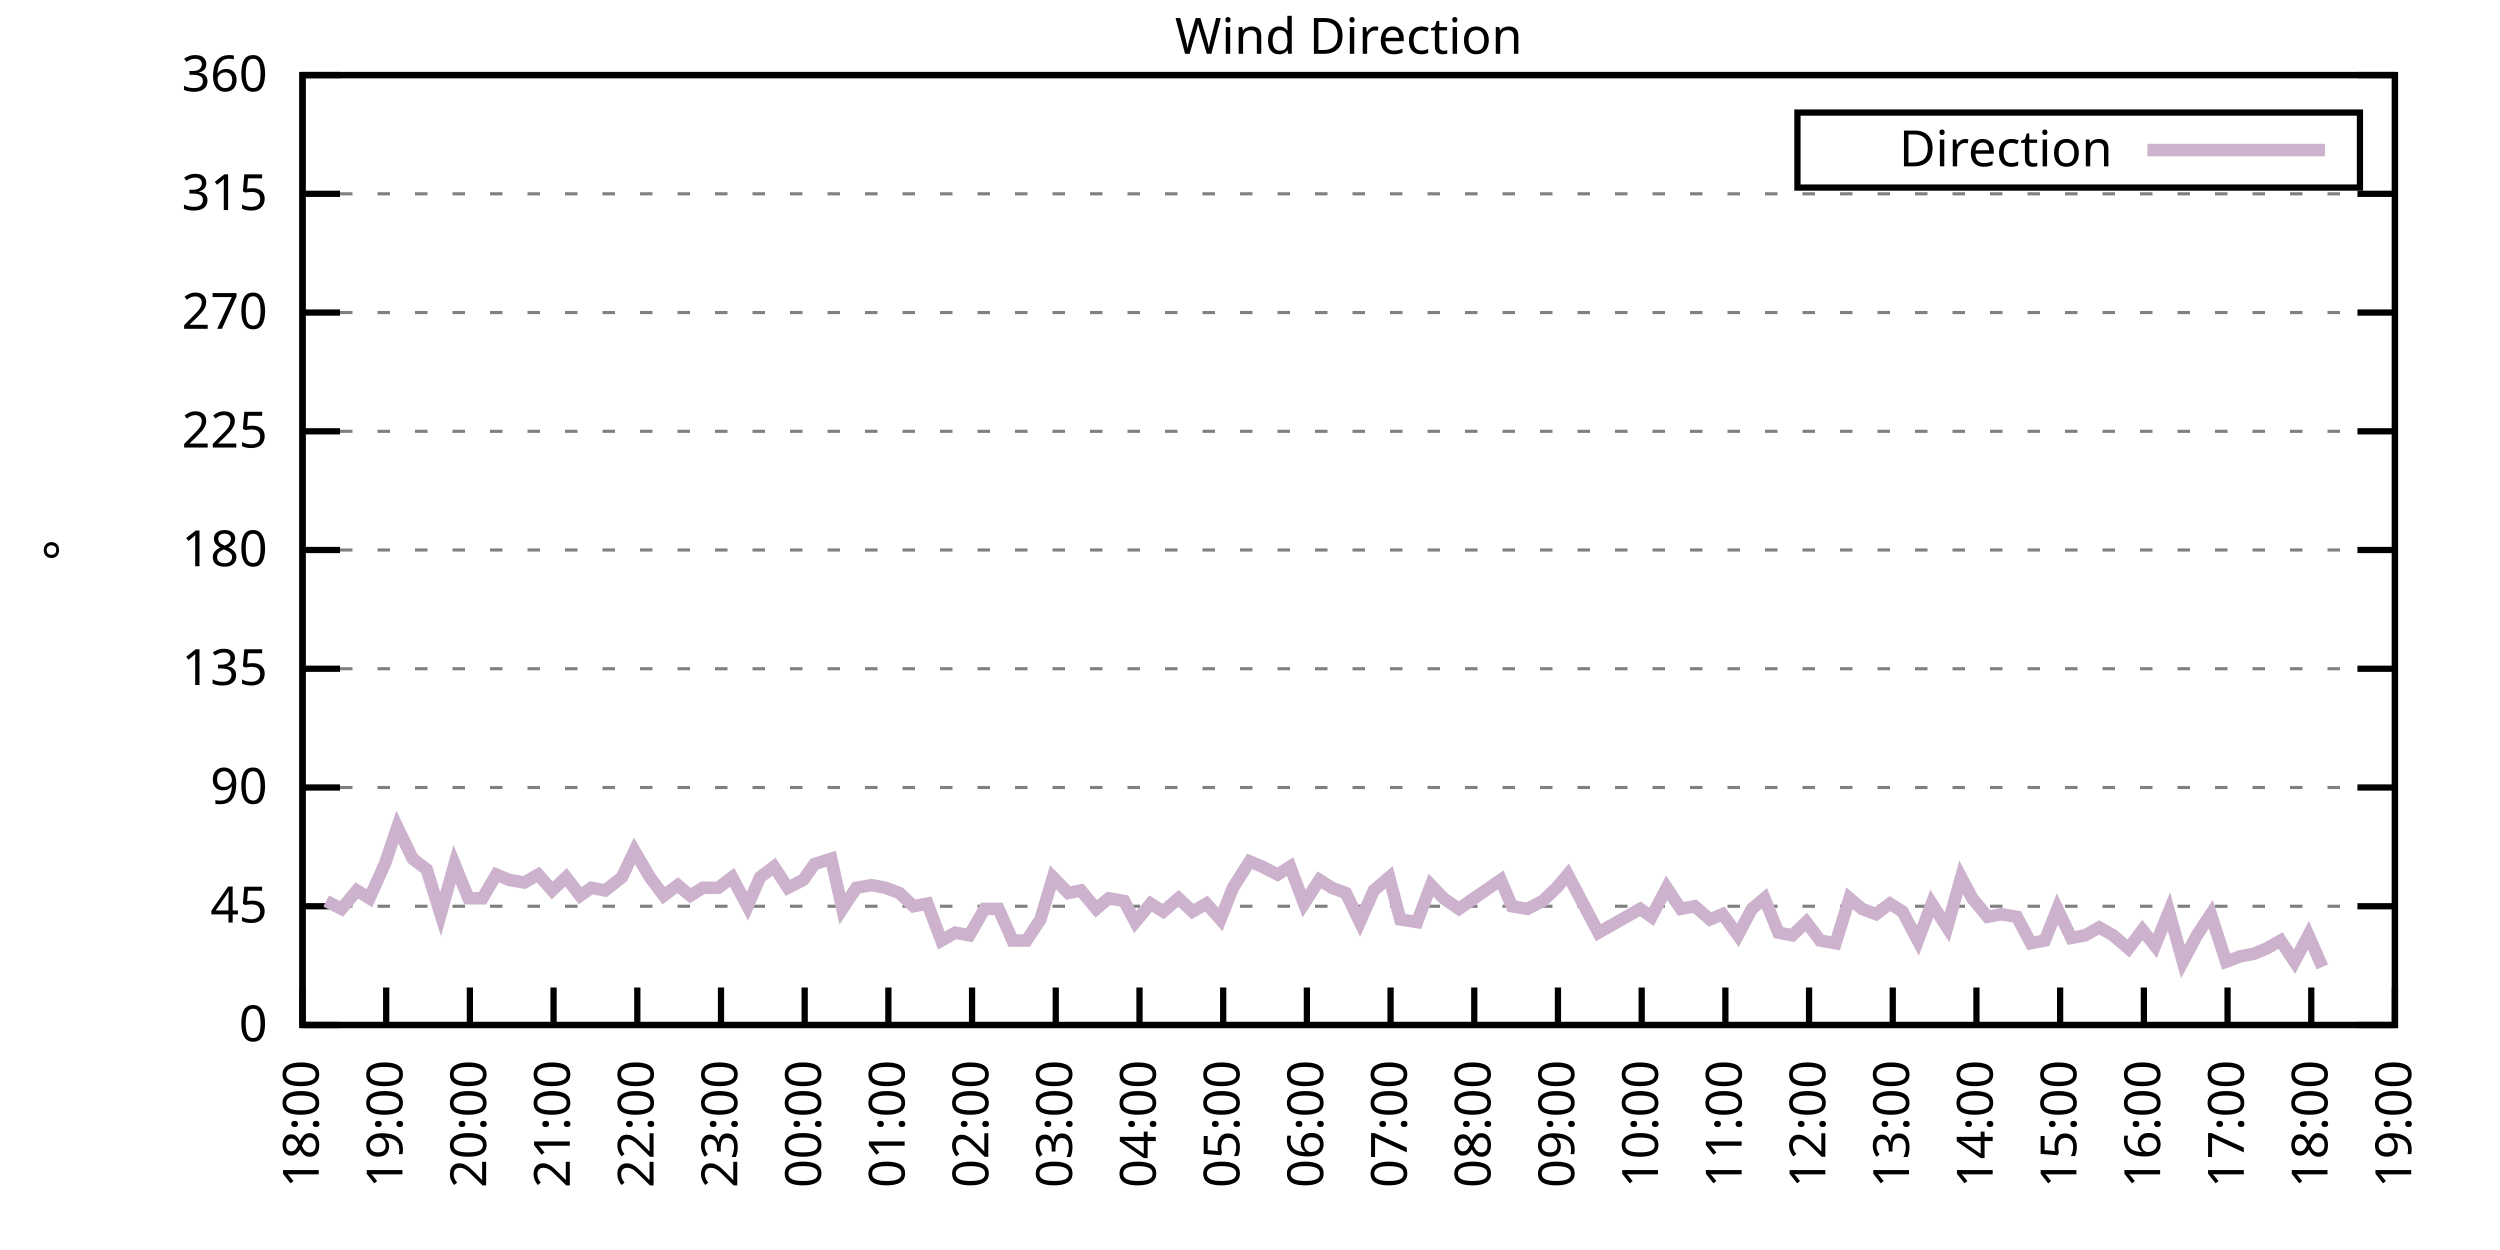
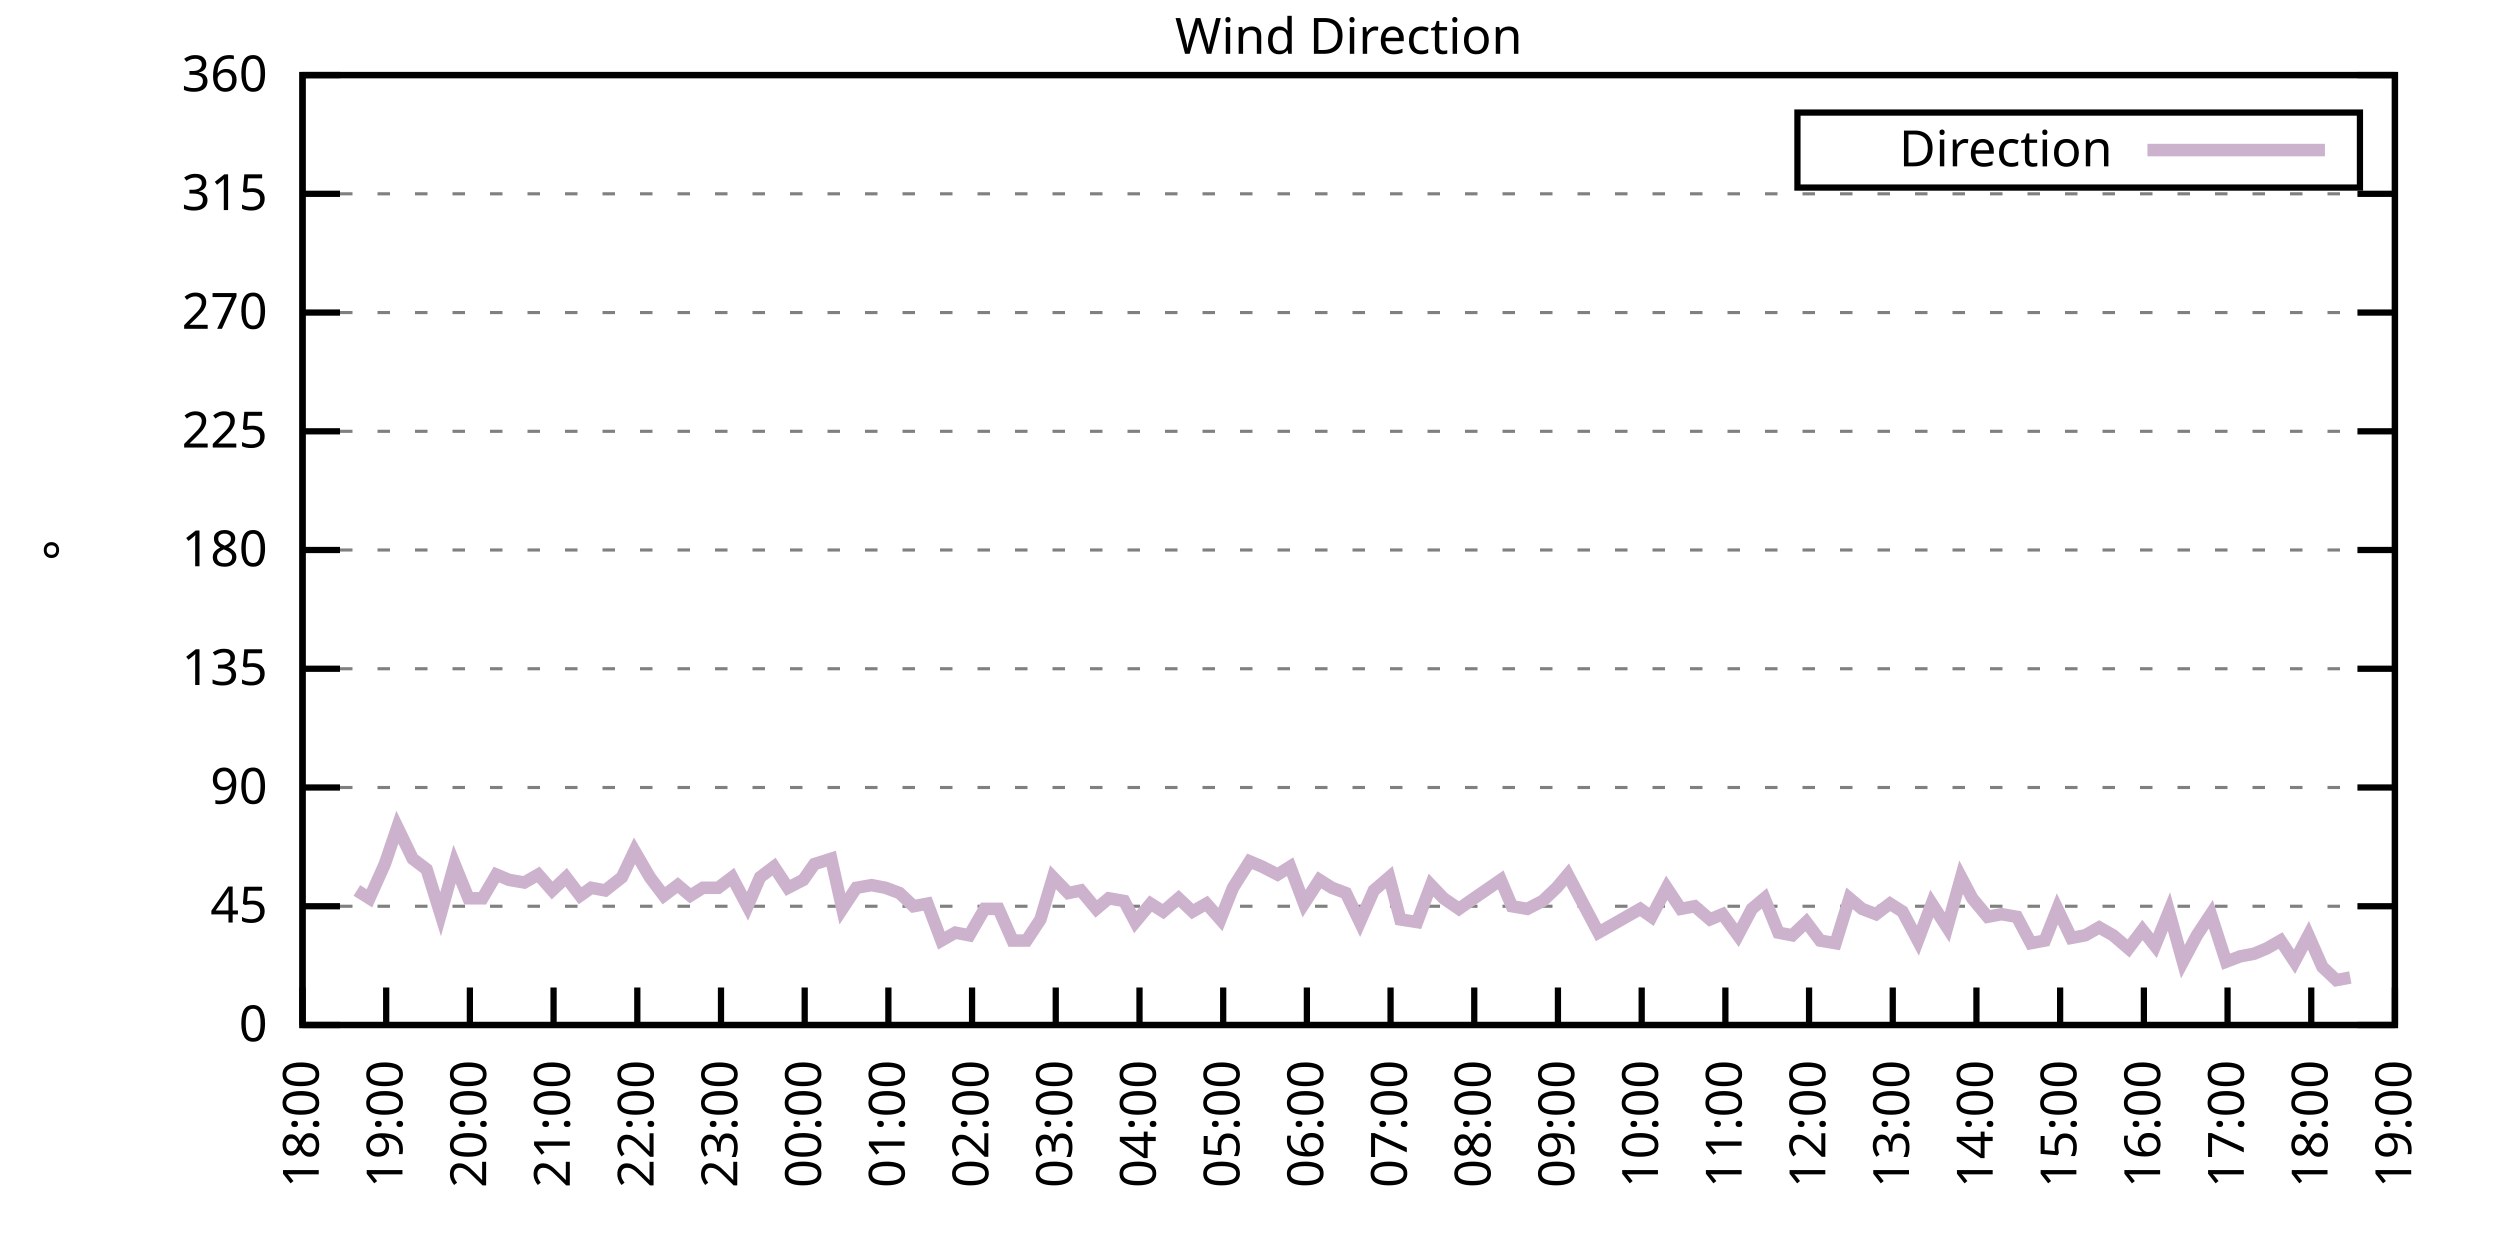
<svg xmlns="http://www.w3.org/2000/svg" xmlns:xlink="http://www.w3.org/1999/xlink" width="400" height="200" viewBox="0 0 400 200">
  <g id="gnuplot_canvas">
    <rect x="0" y="0" width="400" height="200" fill="none" />
    <defs>
      <circle id="gpDot" r="0.5" stroke-width="0.5" stroke="currentColor" />
      <path id="gpPt0" stroke-width="0.333" stroke="currentColor" d="M-1,0 h2 M0,-1 v2" />
      <path id="gpPt1" stroke-width="0.333" stroke="currentColor" d="M-1,-1 L1,1 M1,-1 L-1,1" />
      <path id="gpPt2" stroke-width="0.333" stroke="currentColor" d="M-1,0 L1,0 M0,-1 L0,1 M-1,-1 L1,1 M-1,1 L1,-1" />
      <rect id="gpPt3" stroke-width="0.333" stroke="currentColor" x="-1" y="-1" width="2" height="2" />
      <rect id="gpPt4" stroke-width="0.333" stroke="currentColor" fill="currentColor" x="-1" y="-1" width="2" height="2" />
      <circle id="gpPt5" stroke-width="0.333" stroke="currentColor" cx="0" cy="0" r="1" />
      <use xlink:href="#gpPt5" id="gpPt6" fill="currentColor" stroke="none" />
      <path id="gpPt7" stroke-width="0.333" stroke="currentColor" d="M0,-1.33 L-1.33,0.67 L1.33,0.67 z" />
      <use xlink:href="#gpPt7" id="gpPt8" fill="currentColor" stroke="none" />
      <use xlink:href="#gpPt7" id="gpPt9" stroke="currentColor" transform="rotate(180)" />
      <use xlink:href="#gpPt9" id="gpPt10" fill="currentColor" stroke="none" />
      <use xlink:href="#gpPt3" id="gpPt11" stroke="currentColor" transform="rotate(45)" />
      <use xlink:href="#gpPt11" id="gpPt12" fill="currentColor" stroke="none" />
      <path id="gpPt13" stroke-width="0.333" stroke="currentColor" d="M0,1.330 L1.265,0.411 L0.782,-1.067 L-0.782,-1.076 L-1.265,0.411 z" />
      <use xlink:href="#gpPt13" id="gpPt14" fill="currentColor" stroke="none" />
      <filter id="textbox" filterUnits="objectBoundingBox" x="0" y="0" height="1" width="1">
        <feFlood flood-color="white" flood-opacity="1" result="bgnd" />
        <feComposite in="SourceGraphic" in2="bgnd" operator="atop" />
      </filter>
      <filter id="greybox" filterUnits="objectBoundingBox" x="0" y="0" height="1" width="1">
        <feFlood flood-color="lightgrey" flood-opacity="1" result="grey" />
        <feComposite in="SourceGraphic" in2="grey" operator="atop" />
      </filter>
    </defs>
    <g fill="none" color="white" stroke="currentColor" stroke-width="1.00" stroke-linecap="butt" stroke-linejoin="miter">
</g>
    <g fill="none" color="black" stroke="currentColor" stroke-width="1.00" stroke-linecap="butt" stroke-linejoin="miter">
      <g stroke="none" shape-rendering="crispEdges">
        <polygon fill="rgb(255, 255, 255)" points="48.40,164.00 383.18,164.00 383.18,12.02 48.40,12.02 " />
      </g>
    </g>
    <g fill="none" color="black" stroke="currentColor" stroke-width="1.00" stroke-linecap="butt" stroke-linejoin="miter">
</g>
    <g fill="none" color="black" stroke="black" stroke-width="0.50" stroke-linecap="butt" stroke-linejoin="miter">
</g>
    <g fill="none" color="gray" stroke="currentColor" stroke-width="0.50" stroke-linecap="butt" stroke-linejoin="miter">
      <path stroke="gray" stroke-dasharray="2,4" class="gridline" d="M48.40,164.00 L383.19,164.00  " />
    </g>
    <g fill="none" color="gray" stroke="gray" stroke-width="1.00" stroke-linecap="butt" stroke-linejoin="miter">
</g>
    <g fill="none" color="black" stroke="currentColor" stroke-width="1.00" stroke-linecap="butt" stroke-linejoin="miter">
      <path stroke="black" d="M48.40,164.00 L54.40,164.00 M383.19,164.00 L377.19,164.00  " />
      <g transform="translate(42.80,166.60)" stroke="none" fill="black" font-family="Sans" font-size="8.00" text-anchor="end">
        <text>
          <tspan font-family="Sans"> 0</tspan>
        </text>
      </g>
    </g>
    <g fill="none" color="black" stroke="currentColor" stroke-width="1.00" stroke-linecap="butt" stroke-linejoin="miter">
</g>
    <g fill="none" color="black" stroke="black" stroke-width="0.50" stroke-linecap="butt" stroke-linejoin="miter">
</g>
    <g fill="none" color="gray" stroke="currentColor" stroke-width="0.50" stroke-linecap="butt" stroke-linejoin="miter">
      <path stroke="gray" stroke-dasharray="2,4" class="gridline" d="M48.40,145.00 L383.19,145.00  " />
    </g>
    <g fill="none" color="gray" stroke="gray" stroke-width="1.00" stroke-linecap="butt" stroke-linejoin="miter">
</g>
    <g fill="none" color="black" stroke="currentColor" stroke-width="1.00" stroke-linecap="butt" stroke-linejoin="miter">
      <path stroke="black" d="M48.40,145.00 L54.40,145.00 M383.19,145.00 L377.19,145.00  " />
      <g transform="translate(42.80,147.60)" stroke="none" fill="black" font-family="Sans" font-size="8.00" text-anchor="end">
        <text>
          <tspan font-family="Sans"> 45</tspan>
        </text>
      </g>
    </g>
    <g fill="none" color="black" stroke="currentColor" stroke-width="1.00" stroke-linecap="butt" stroke-linejoin="miter">
</g>
    <g fill="none" color="black" stroke="black" stroke-width="0.50" stroke-linecap="butt" stroke-linejoin="miter">
</g>
    <g fill="none" color="gray" stroke="currentColor" stroke-width="0.50" stroke-linecap="butt" stroke-linejoin="miter">
      <path stroke="gray" stroke-dasharray="2,4" class="gridline" d="M48.40,126.00 L383.19,126.00  " />
    </g>
    <g fill="none" color="gray" stroke="gray" stroke-width="1.00" stroke-linecap="butt" stroke-linejoin="miter">
</g>
    <g fill="none" color="black" stroke="currentColor" stroke-width="1.00" stroke-linecap="butt" stroke-linejoin="miter">
      <path stroke="black" d="M48.40,126.00 L54.40,126.00 M383.19,126.00 L377.19,126.00  " />
      <g transform="translate(42.80,128.60)" stroke="none" fill="black" font-family="Sans" font-size="8.00" text-anchor="end">
        <text>
          <tspan font-family="Sans"> 90</tspan>
        </text>
      </g>
    </g>
    <g fill="none" color="black" stroke="currentColor" stroke-width="1.00" stroke-linecap="butt" stroke-linejoin="miter">
</g>
    <g fill="none" color="black" stroke="black" stroke-width="0.50" stroke-linecap="butt" stroke-linejoin="miter">
</g>
    <g fill="none" color="gray" stroke="currentColor" stroke-width="0.50" stroke-linecap="butt" stroke-linejoin="miter">
      <path stroke="gray" stroke-dasharray="2,4" class="gridline" d="M48.40,107.00 L383.19,107.00  " />
    </g>
    <g fill="none" color="gray" stroke="gray" stroke-width="1.00" stroke-linecap="butt" stroke-linejoin="miter">
</g>
    <g fill="none" color="black" stroke="currentColor" stroke-width="1.00" stroke-linecap="butt" stroke-linejoin="miter">
      <path stroke="black" d="M48.40,107.00 L54.40,107.00 M383.19,107.00 L377.19,107.00  " />
      <g transform="translate(42.80,109.60)" stroke="none" fill="black" font-family="Sans" font-size="8.00" text-anchor="end">
        <text>
          <tspan font-family="Sans"> 135</tspan>
        </text>
      </g>
    </g>
    <g fill="none" color="black" stroke="currentColor" stroke-width="1.00" stroke-linecap="butt" stroke-linejoin="miter">
</g>
    <g fill="none" color="black" stroke="black" stroke-width="0.50" stroke-linecap="butt" stroke-linejoin="miter">
</g>
    <g fill="none" color="gray" stroke="currentColor" stroke-width="0.50" stroke-linecap="butt" stroke-linejoin="miter">
      <path stroke="gray" stroke-dasharray="2,4" class="gridline" d="M48.40,88.00 L383.19,88.00  " />
    </g>
    <g fill="none" color="gray" stroke="gray" stroke-width="1.00" stroke-linecap="butt" stroke-linejoin="miter">
</g>
    <g fill="none" color="black" stroke="currentColor" stroke-width="1.00" stroke-linecap="butt" stroke-linejoin="miter">
      <path stroke="black" d="M48.40,88.00 L54.40,88.00 M383.19,88.00 L377.19,88.00  " />
      <g transform="translate(42.80,90.60)" stroke="none" fill="black" font-family="Sans" font-size="8.00" text-anchor="end">
        <text>
          <tspan font-family="Sans"> 180</tspan>
        </text>
      </g>
    </g>
    <g fill="none" color="black" stroke="currentColor" stroke-width="1.00" stroke-linecap="butt" stroke-linejoin="miter">
</g>
    <g fill="none" color="black" stroke="black" stroke-width="0.50" stroke-linecap="butt" stroke-linejoin="miter">
</g>
    <g fill="none" color="gray" stroke="currentColor" stroke-width="0.50" stroke-linecap="butt" stroke-linejoin="miter">
      <path stroke="gray" stroke-dasharray="2,4" class="gridline" d="M48.40,69.01 L383.19,69.01  " />
    </g>
    <g fill="none" color="gray" stroke="gray" stroke-width="1.00" stroke-linecap="butt" stroke-linejoin="miter">
</g>
    <g fill="none" color="black" stroke="currentColor" stroke-width="1.00" stroke-linecap="butt" stroke-linejoin="miter">
      <path stroke="black" d="M48.40,69.01 L54.40,69.01 M383.19,69.01 L377.19,69.01  " />
      <g transform="translate(42.80,71.61)" stroke="none" fill="black" font-family="Sans" font-size="8.00" text-anchor="end">
        <text>
          <tspan font-family="Sans"> 225</tspan>
        </text>
      </g>
    </g>
    <g fill="none" color="black" stroke="currentColor" stroke-width="1.00" stroke-linecap="butt" stroke-linejoin="miter">
</g>
    <g fill="none" color="black" stroke="black" stroke-width="0.50" stroke-linecap="butt" stroke-linejoin="miter">
</g>
    <g fill="none" color="gray" stroke="currentColor" stroke-width="0.50" stroke-linecap="butt" stroke-linejoin="miter">
      <path stroke="gray" stroke-dasharray="2,4" class="gridline" d="M48.40,50.01 L383.19,50.01  " />
    </g>
    <g fill="none" color="gray" stroke="gray" stroke-width="1.00" stroke-linecap="butt" stroke-linejoin="miter">
</g>
    <g fill="none" color="black" stroke="currentColor" stroke-width="1.00" stroke-linecap="butt" stroke-linejoin="miter">
      <path stroke="black" d="M48.40,50.01 L54.40,50.01 M383.19,50.01 L377.19,50.01  " />
      <g transform="translate(42.80,52.61)" stroke="none" fill="black" font-family="Sans" font-size="8.00" text-anchor="end">
        <text>
          <tspan font-family="Sans"> 270</tspan>
        </text>
      </g>
    </g>
    <g fill="none" color="black" stroke="currentColor" stroke-width="1.00" stroke-linecap="butt" stroke-linejoin="miter">
</g>
    <g fill="none" color="black" stroke="black" stroke-width="0.50" stroke-linecap="butt" stroke-linejoin="miter">
</g>
    <g fill="none" color="gray" stroke="currentColor" stroke-width="0.50" stroke-linecap="butt" stroke-linejoin="miter">
      <path stroke="gray" stroke-dasharray="2,4" class="gridline" d="M48.40,31.01 L383.19,31.01  " />
    </g>
    <g fill="none" color="gray" stroke="gray" stroke-width="1.00" stroke-linecap="butt" stroke-linejoin="miter">
</g>
    <g fill="none" color="black" stroke="currentColor" stroke-width="1.00" stroke-linecap="butt" stroke-linejoin="miter">
      <path stroke="black" d="M48.40,31.01 L54.40,31.01 M383.19,31.01 L377.19,31.01  " />
      <g transform="translate(42.80,33.61)" stroke="none" fill="black" font-family="Sans" font-size="8.00" text-anchor="end">
        <text>
          <tspan font-family="Sans"> 315</tspan>
        </text>
      </g>
    </g>
    <g fill="none" color="black" stroke="currentColor" stroke-width="1.00" stroke-linecap="butt" stroke-linejoin="miter">
</g>
    <g fill="none" color="black" stroke="black" stroke-width="0.50" stroke-linecap="butt" stroke-linejoin="miter">
</g>
    <g fill="none" color="gray" stroke="currentColor" stroke-width="0.50" stroke-linecap="butt" stroke-linejoin="miter">
      <path stroke="gray" stroke-dasharray="2,4" class="gridline" d="M48.40,12.01 L383.19,12.01  " />
    </g>
    <g fill="none" color="gray" stroke="gray" stroke-width="1.00" stroke-linecap="butt" stroke-linejoin="miter">
</g>
    <g fill="none" color="black" stroke="currentColor" stroke-width="1.00" stroke-linecap="butt" stroke-linejoin="miter">
      <path stroke="black" d="M48.40,12.01 L54.40,12.01 M383.19,12.01 L377.19,12.01  " />
      <g transform="translate(42.80,14.61)" stroke="none" fill="black" font-family="Sans" font-size="8.00" text-anchor="end">
        <text>
          <tspan font-family="Sans"> 360</tspan>
        </text>
      </g>
    </g>
    <g fill="none" color="black" stroke="currentColor" stroke-width="1.00" stroke-linecap="butt" stroke-linejoin="miter">
      <path stroke="black" d="M48.40,164.00 L48.40,158.00  " />
      <g transform="translate(51.00,169.60) rotate(270.00)" stroke="none" fill="black" font-family="Sans" font-size="8.00" text-anchor="end">
        <text>
          <tspan font-family="Sans">18:00</tspan>
        </text>
      </g>
    </g>
    <g fill="none" color="black" stroke="currentColor" stroke-width="1.00" stroke-linecap="butt" stroke-linejoin="miter">
      <path stroke="black" d="M61.79,164.00 L61.79,158.00  " />
      <g transform="translate(64.39,169.60) rotate(270.00)" stroke="none" fill="black" font-family="Sans" font-size="8.00" text-anchor="end">
        <text>
          <tspan font-family="Sans">19:00</tspan>
        </text>
      </g>
    </g>
    <g fill="none" color="black" stroke="currentColor" stroke-width="1.00" stroke-linecap="butt" stroke-linejoin="miter">
      <path stroke="black" d="M75.18,164.00 L75.18,158.00  " />
      <g transform="translate(77.78,169.60) rotate(270.00)" stroke="none" fill="black" font-family="Sans" font-size="8.00" text-anchor="end">
        <text>
          <tspan font-family="Sans">20:00</tspan>
        </text>
      </g>
    </g>
    <g fill="none" color="black" stroke="currentColor" stroke-width="1.00" stroke-linecap="butt" stroke-linejoin="miter">
      <path stroke="black" d="M88.57,164.00 L88.57,158.00  " />
      <g transform="translate(91.17,169.60) rotate(270.00)" stroke="none" fill="black" font-family="Sans" font-size="8.00" text-anchor="end">
        <text>
          <tspan font-family="Sans">21:00</tspan>
        </text>
      </g>
    </g>
    <g fill="none" color="black" stroke="currentColor" stroke-width="1.00" stroke-linecap="butt" stroke-linejoin="miter">
      <path stroke="black" d="M101.97,164.00 L101.97,158.00  " />
      <g transform="translate(104.57,169.60) rotate(270.00)" stroke="none" fill="black" font-family="Sans" font-size="8.00" text-anchor="end">
        <text>
          <tspan font-family="Sans">22:00</tspan>
        </text>
      </g>
    </g>
    <g fill="none" color="black" stroke="currentColor" stroke-width="1.00" stroke-linecap="butt" stroke-linejoin="miter">
      <path stroke="black" d="M115.36,164.00 L115.36,158.00  " />
      <g transform="translate(117.96,169.60) rotate(270.00)" stroke="none" fill="black" font-family="Sans" font-size="8.00" text-anchor="end">
        <text>
          <tspan font-family="Sans">23:00</tspan>
        </text>
      </g>
    </g>
    <g fill="none" color="black" stroke="currentColor" stroke-width="1.00" stroke-linecap="butt" stroke-linejoin="miter">
      <path stroke="black" d="M128.75,164.00 L128.75,158.00  " />
      <g transform="translate(131.35,169.60) rotate(270.00)" stroke="none" fill="black" font-family="Sans" font-size="8.00" text-anchor="end">
        <text>
          <tspan font-family="Sans">00:00</tspan>
        </text>
      </g>
    </g>
    <g fill="none" color="black" stroke="currentColor" stroke-width="1.00" stroke-linecap="butt" stroke-linejoin="miter">
      <path stroke="black" d="M142.14,164.00 L142.14,158.00  " />
      <g transform="translate(144.74,169.60) rotate(270.00)" stroke="none" fill="black" font-family="Sans" font-size="8.00" text-anchor="end">
        <text>
          <tspan font-family="Sans">01:00</tspan>
        </text>
      </g>
    </g>
    <g fill="none" color="black" stroke="currentColor" stroke-width="1.00" stroke-linecap="butt" stroke-linejoin="miter">
      <path stroke="black" d="M155.53,164.00 L155.53,158.00  " />
      <g transform="translate(158.13,169.60) rotate(270.00)" stroke="none" fill="black" font-family="Sans" font-size="8.00" text-anchor="end">
        <text>
          <tspan font-family="Sans">02:00</tspan>
        </text>
      </g>
    </g>
    <g fill="none" color="black" stroke="currentColor" stroke-width="1.00" stroke-linecap="butt" stroke-linejoin="miter">
      <path stroke="black" d="M168.92,164.00 L168.92,158.00  " />
      <g transform="translate(171.52,169.60) rotate(270.00)" stroke="none" fill="black" font-family="Sans" font-size="8.00" text-anchor="end">
        <text>
          <tspan font-family="Sans">03:00</tspan>
        </text>
      </g>
    </g>
    <g fill="none" color="black" stroke="currentColor" stroke-width="1.00" stroke-linecap="butt" stroke-linejoin="miter">
      <path stroke="black" d="M182.32,164.00 L182.32,158.00  " />
      <g transform="translate(184.92,169.60) rotate(270.00)" stroke="none" fill="black" font-family="Sans" font-size="8.00" text-anchor="end">
        <text>
          <tspan font-family="Sans">04:00</tspan>
        </text>
      </g>
    </g>
    <g fill="none" color="black" stroke="currentColor" stroke-width="1.00" stroke-linecap="butt" stroke-linejoin="miter">
      <path stroke="black" d="M195.71,164.00 L195.71,158.00  " />
      <g transform="translate(198.31,169.60) rotate(270.00)" stroke="none" fill="black" font-family="Sans" font-size="8.00" text-anchor="end">
        <text>
          <tspan font-family="Sans">05:00</tspan>
        </text>
      </g>
    </g>
    <g fill="none" color="black" stroke="currentColor" stroke-width="1.00" stroke-linecap="butt" stroke-linejoin="miter">
      <path stroke="black" d="M209.10,164.00 L209.10,158.00  " />
      <g transform="translate(211.70,169.60) rotate(270.00)" stroke="none" fill="black" font-family="Sans" font-size="8.00" text-anchor="end">
        <text>
          <tspan font-family="Sans">06:00</tspan>
        </text>
      </g>
    </g>
    <g fill="none" color="black" stroke="currentColor" stroke-width="1.00" stroke-linecap="butt" stroke-linejoin="miter">
      <path stroke="black" d="M222.49,164.00 L222.49,158.00  " />
      <g transform="translate(225.09,169.60) rotate(270.00)" stroke="none" fill="black" font-family="Sans" font-size="8.00" text-anchor="end">
        <text>
          <tspan font-family="Sans">07:00</tspan>
        </text>
      </g>
    </g>
    <g fill="none" color="black" stroke="currentColor" stroke-width="1.00" stroke-linecap="butt" stroke-linejoin="miter">
      <path stroke="black" d="M235.88,164.00 L235.88,158.00  " />
      <g transform="translate(238.48,169.60) rotate(270.00)" stroke="none" fill="black" font-family="Sans" font-size="8.00" text-anchor="end">
        <text>
          <tspan font-family="Sans">08:00</tspan>
        </text>
      </g>
    </g>
    <g fill="none" color="black" stroke="currentColor" stroke-width="1.00" stroke-linecap="butt" stroke-linejoin="miter">
      <path stroke="black" d="M249.27,164.00 L249.27,158.00  " />
      <g transform="translate(251.87,169.60) rotate(270.00)" stroke="none" fill="black" font-family="Sans" font-size="8.00" text-anchor="end">
        <text>
          <tspan font-family="Sans">09:00</tspan>
        </text>
      </g>
    </g>
    <g fill="none" color="black" stroke="currentColor" stroke-width="1.00" stroke-linecap="butt" stroke-linejoin="miter">
      <path stroke="black" d="M262.67,164.00 L262.67,158.00  " />
      <g transform="translate(265.27,169.60) rotate(270.00)" stroke="none" fill="black" font-family="Sans" font-size="8.00" text-anchor="end">
        <text>
          <tspan font-family="Sans">10:00</tspan>
        </text>
      </g>
    </g>
    <g fill="none" color="black" stroke="currentColor" stroke-width="1.00" stroke-linecap="butt" stroke-linejoin="miter">
      <path stroke="black" d="M276.06,164.00 L276.06,158.00  " />
      <g transform="translate(278.66,169.60) rotate(270.00)" stroke="none" fill="black" font-family="Sans" font-size="8.00" text-anchor="end">
        <text>
          <tspan font-family="Sans">11:00</tspan>
        </text>
      </g>
    </g>
    <g fill="none" color="black" stroke="currentColor" stroke-width="1.00" stroke-linecap="butt" stroke-linejoin="miter">
      <path stroke="black" d="M289.45,164.00 L289.45,158.00  " />
      <g transform="translate(292.05,169.60) rotate(270.00)" stroke="none" fill="black" font-family="Sans" font-size="8.00" text-anchor="end">
        <text>
          <tspan font-family="Sans">12:00</tspan>
        </text>
      </g>
    </g>
    <g fill="none" color="black" stroke="currentColor" stroke-width="1.00" stroke-linecap="butt" stroke-linejoin="miter">
      <path stroke="black" d="M302.84,164.00 L302.84,158.00  " />
      <g transform="translate(305.44,169.60) rotate(270.00)" stroke="none" fill="black" font-family="Sans" font-size="8.00" text-anchor="end">
        <text>
          <tspan font-family="Sans">13:00</tspan>
        </text>
      </g>
    </g>
    <g fill="none" color="black" stroke="currentColor" stroke-width="1.00" stroke-linecap="butt" stroke-linejoin="miter">
      <path stroke="black" d="M316.23,164.00 L316.23,158.00  " />
      <g transform="translate(318.83,169.60) rotate(270.00)" stroke="none" fill="black" font-family="Sans" font-size="8.00" text-anchor="end">
        <text>
          <tspan font-family="Sans">14:00</tspan>
        </text>
      </g>
    </g>
    <g fill="none" color="black" stroke="currentColor" stroke-width="1.00" stroke-linecap="butt" stroke-linejoin="miter">
      <path stroke="black" d="M329.62,164.00 L329.62,158.00  " />
      <g transform="translate(332.22,169.60) rotate(270.00)" stroke="none" fill="black" font-family="Sans" font-size="8.00" text-anchor="end">
        <text>
          <tspan font-family="Sans">15:00</tspan>
        </text>
      </g>
    </g>
    <g fill="none" color="black" stroke="currentColor" stroke-width="1.00" stroke-linecap="butt" stroke-linejoin="miter">
      <path stroke="black" d="M343.02,164.00 L343.02,158.00  " />
      <g transform="translate(345.62,169.60) rotate(270.00)" stroke="none" fill="black" font-family="Sans" font-size="8.00" text-anchor="end">
        <text>
          <tspan font-family="Sans">16:00</tspan>
        </text>
      </g>
    </g>
    <g fill="none" color="black" stroke="currentColor" stroke-width="1.00" stroke-linecap="butt" stroke-linejoin="miter">
      <path stroke="black" d="M356.41,164.00 L356.41,158.00  " />
      <g transform="translate(359.01,169.60) rotate(270.00)" stroke="none" fill="black" font-family="Sans" font-size="8.00" text-anchor="end">
        <text>
          <tspan font-family="Sans">17:00</tspan>
        </text>
      </g>
    </g>
    <g fill="none" color="black" stroke="currentColor" stroke-width="1.00" stroke-linecap="butt" stroke-linejoin="miter">
      <path stroke="black" d="M369.80,164.00 L369.80,158.00  " />
      <g transform="translate(372.40,169.60) rotate(270.00)" stroke="none" fill="black" font-family="Sans" font-size="8.00" text-anchor="end">
        <text>
          <tspan font-family="Sans">18:00</tspan>
        </text>
      </g>
    </g>
    <g fill="none" color="black" stroke="currentColor" stroke-width="1.00" stroke-linecap="butt" stroke-linejoin="miter">
      <path stroke="black" d="M383.19,164.00 L383.19,158.00  " />
      <g transform="translate(385.79,169.60) rotate(270.00)" stroke="none" fill="black" font-family="Sans" font-size="8.00" text-anchor="end">
        <text>
          <tspan font-family="Sans">19:00</tspan>
        </text>
      </g>
    </g>
    <g fill="none" color="black" stroke="currentColor" stroke-width="1.00" stroke-linecap="butt" stroke-linejoin="miter">
</g>
    <g fill="none" color="black" stroke="currentColor" stroke-width="1.00" stroke-linecap="butt" stroke-linejoin="miter">
      <path stroke="black" d="M48.40,12.01 L48.40,164.00 L383.19,164.00 L383.19,12.01 L48.40,12.01 Z  " />
    </g>
    <g fill="none" color="black" stroke="currentColor" stroke-width="1.00" stroke-linecap="butt" stroke-linejoin="miter">
</g>
    <g fill="none" color="black" stroke="currentColor" stroke-width="1.00" stroke-linecap="butt" stroke-linejoin="miter">
      <path stroke="black" d="M287.59,30.01 L287.59,18.01 L377.59,18.01 L377.59,30.01 L287.59,30.01 Z  " />
    </g>
    <g id="Wind_direction_plot_1">
      <g fill="none" color="white" stroke="black" stroke-width="2.00" stroke-linecap="butt" stroke-linejoin="miter">
</g>
      <g fill="none" color="black" stroke="currentColor" stroke-width="2.00" stroke-linecap="butt" stroke-linejoin="miter">
        <g transform="translate(337.99,26.61)" stroke="none" fill="black" font-family="Sans" font-size="8.00" text-anchor="end">
          <text>
            <tspan font-family="Sans">Direction</tspan>
          </text>
        </g>
      </g>
      <g fill="none" color="black" stroke="currentColor" stroke-width="2.00" stroke-linecap="butt" stroke-linejoin="miter">
-         <path stroke="rgb(204, 178, 204)" d="M343.59,24.01 L371.99,24.01 M52.19,144.16 L54.65,145.42 L57.10,142.47 L59.11,143.73 L61.57,138.25 L63.58,132.34   L66.03,137.40 L68.26,139.09 L70.50,146.27 L72.73,138.25 L74.96,143.73 L77.19,143.73 L79.42,139.93 L81.43,140.78   L83.89,141.20 L86.12,139.93 L88.35,142.47 L90.58,140.36 L92.82,143.31 L94.60,142.05 L96.83,142.47 L99.51,140.36   L101.52,136.14 L103.98,140.36 L106.21,143.31 L108.44,141.62 L110.45,143.31 L112.46,142.05 L114.91,142.05 L117.14,140.36   L119.60,145.00 L121.61,140.36 L123.84,138.67 L126.07,142.05 L128.53,140.78 L130.31,138.25 L132.99,137.40 L134.78,145.42   L137.01,142.05 L139.46,141.62 L141.69,142.05 L143.93,142.89 L146.16,145.00 L148.39,144.58 L150.62,150.49 L152.85,149.22   L155.09,149.65 L157.54,145.42 L159.77,145.42 L162.01,150.49 L164.24,150.49 L166.47,147.11 L168.48,140.36 L170.93,142.89   L172.94,142.47 L175.40,145.42 L177.41,143.73 L179.86,144.16 L181.65,147.53 L184.10,144.58 L186.11,145.85 L188.57,143.73   L190.80,145.85 L193.03,144.58 L195.26,147.11 L197.27,142.05 L199.95,137.82 L201.96,138.67 L204.41,139.93 L206.42,138.67   L208.65,144.58 L211.11,140.78 L213.12,142.05 L215.35,142.89 L217.58,147.53 L219.81,142.47 L222.27,140.36 L224.05,147.11   L226.73,147.53 L228.96,141.62 L230.97,143.73 L233.43,145.42 L235.21,144.16 L237.67,142.47 L240.12,140.78 L241.91,145.00   L244.36,145.42 L246.82,144.16 L249.05,142.05 L250.84,139.93 L253.29,144.58 L255.75,149.22 L257.98,147.96 L260.21,146.69   L262.44,145.42 L264.23,146.69 L266.68,142.05 L268.92,145.42 L271.15,145.00 L273.60,147.11 L275.61,146.27 L278.07,149.65   L280.30,145.42 L282.31,143.73 L284.54,149.22 L286.77,149.65 L289.00,147.53 L291.23,150.49 L293.69,150.91 L295.92,143.73   L297.93,145.42 L300.16,146.27 L302.39,144.58 L304.40,145.85 L306.86,150.49 L309.09,144.58 L311.54,148.38 L313.78,140.36   L315.56,143.73 L318.02,146.69 L320.25,146.27 L322.70,146.69 L324.94,150.91 L327.17,150.49 L329.18,145.42 L331.41,150.07   L333.64,149.65 L335.87,148.38 L338.10,149.65 L340.56,151.76 L342.79,148.80 L344.80,151.33 L347.03,145.85 L349.26,153.87   L351.50,149.65 L353.73,146.27 L356.18,153.87 L358.42,153.02 L360.65,152.60 L362.66,151.76 L364.89,150.49 L367.12,153.87   L369.35,149.65 L371.58,154.71  " />
+         <path stroke="rgb(204, 178, 204)" d="M343.59,24.01 L371.99,24.01 M57.10,142.47 L59.11,143.73 L61.57,138.25 L63.58,132.34 L66.03,137.40 L68.26,139.09   L70.50,146.27 L72.73,138.25 L74.96,143.73 L77.19,143.73 L79.42,139.93 L81.43,140.78 L83.89,141.20 L86.12,139.93   L88.35,142.47 L90.58,140.36 L92.82,143.31 L94.60,142.05 L96.83,142.47 L99.51,140.36 L101.52,136.14 L103.98,140.36   L106.21,143.31 L108.44,141.62 L110.45,143.31 L112.46,142.05 L114.91,142.05 L117.14,140.36 L119.60,145.00 L121.61,140.36   L123.84,138.67 L126.07,142.05 L128.53,140.78 L130.31,138.25 L132.99,137.40 L134.78,145.42 L137.01,142.05 L139.46,141.62   L141.69,142.05 L143.93,142.89 L146.16,145.00 L148.39,144.58 L150.62,150.49 L152.85,149.22 L155.09,149.65 L157.54,145.42   L159.77,145.42 L162.01,150.49 L164.24,150.49 L166.47,147.11 L168.48,140.36 L170.93,142.89 L172.94,142.47 L175.40,145.42   L177.41,143.73 L179.86,144.16 L181.65,147.53 L184.10,144.58 L186.11,145.85 L188.57,143.73 L190.80,145.85 L193.03,144.58   L195.26,147.11 L197.27,142.05 L199.95,137.82 L201.96,138.67 L204.41,139.93 L206.42,138.67 L208.65,144.58 L211.11,140.78   L213.12,142.05 L215.35,142.89 L217.58,147.53 L219.81,142.47 L222.27,140.36 L224.05,147.11 L226.73,147.53 L228.96,141.62   L230.97,143.73 L233.43,145.42 L235.21,144.16 L237.67,142.47 L240.12,140.78 L241.91,145.00 L244.36,145.42 L246.82,144.16   L249.05,142.05 L250.84,139.93 L253.29,144.58 L255.75,149.22 L257.98,147.96 L260.21,146.69 L262.44,145.42 L264.23,146.69   L266.68,142.05 L268.92,145.42 L271.15,145.00 L273.60,147.11 L275.61,146.27 L278.07,149.65 L280.30,145.42 L282.31,143.73   L284.54,149.22 L286.77,149.65 L289.00,147.53 L291.23,150.49 L293.69,150.91 L295.92,143.73 L297.93,145.42 L300.16,146.27   L302.39,144.58 L304.40,145.85 L306.86,150.49 L309.09,144.58 L311.54,148.38 L313.78,140.36 L315.56,143.73 L318.02,146.69   L320.25,146.27 L322.70,146.69 L324.94,150.91 L327.17,150.49 L329.18,145.42 L331.41,150.07 L333.64,149.65 L335.87,148.38   L338.10,149.65 L340.56,151.76 L342.79,148.80 L344.80,151.33 L347.03,145.85 L349.26,153.87 L351.50,149.65 L353.73,146.27   L356.18,153.87 L358.42,153.02 L360.65,152.60 L362.66,151.76 L364.89,150.49 L367.12,153.87 L369.35,149.65 L371.58,154.71   L373.82,156.82 L376.05,156.40  " />
      </g>
    </g>
    <g fill="none" color="black" stroke="currentColor" stroke-width="2.00" stroke-linecap="butt" stroke-linejoin="miter">
</g>
    <g fill="none" color="black" stroke="black" stroke-width="1.00" stroke-linecap="butt" stroke-linejoin="miter">
</g>
    <g fill="none" color="black" stroke="currentColor" stroke-width="1.00" stroke-linecap="butt" stroke-linejoin="miter">
      <path stroke="black" d="M48.40,12.01 L48.40,164.00 L383.19,164.00 L383.19,12.01 L48.40,12.01 Z  " />
      <g transform="translate(12.80,88.01) rotate(270.00)" stroke="none" fill="black" font-family="Sans" font-size="8.00" text-anchor="middle">
        <text>
          <tspan font-family="Sans">°</tspan>
        </text>
      </g>
    </g>
    <g fill="none" color="black" stroke="currentColor" stroke-width="1.00" stroke-linecap="butt" stroke-linejoin="miter">
</g>
    <g fill="none" color="black" stroke="currentColor" stroke-width="1.00" stroke-linecap="butt" stroke-linejoin="miter">
      <g transform="translate(215.79,8.61)" stroke="none" fill="black" font-family="Sans" font-size="8.00" text-anchor="middle">
        <text>
          <tspan font-family="Sans">Wind Direction</tspan>
        </text>
      </g>
    </g>
    <g fill="none" color="black" stroke="currentColor" stroke-width="1.00" stroke-linecap="butt" stroke-linejoin="miter">
</g>
  </g>
</svg>
